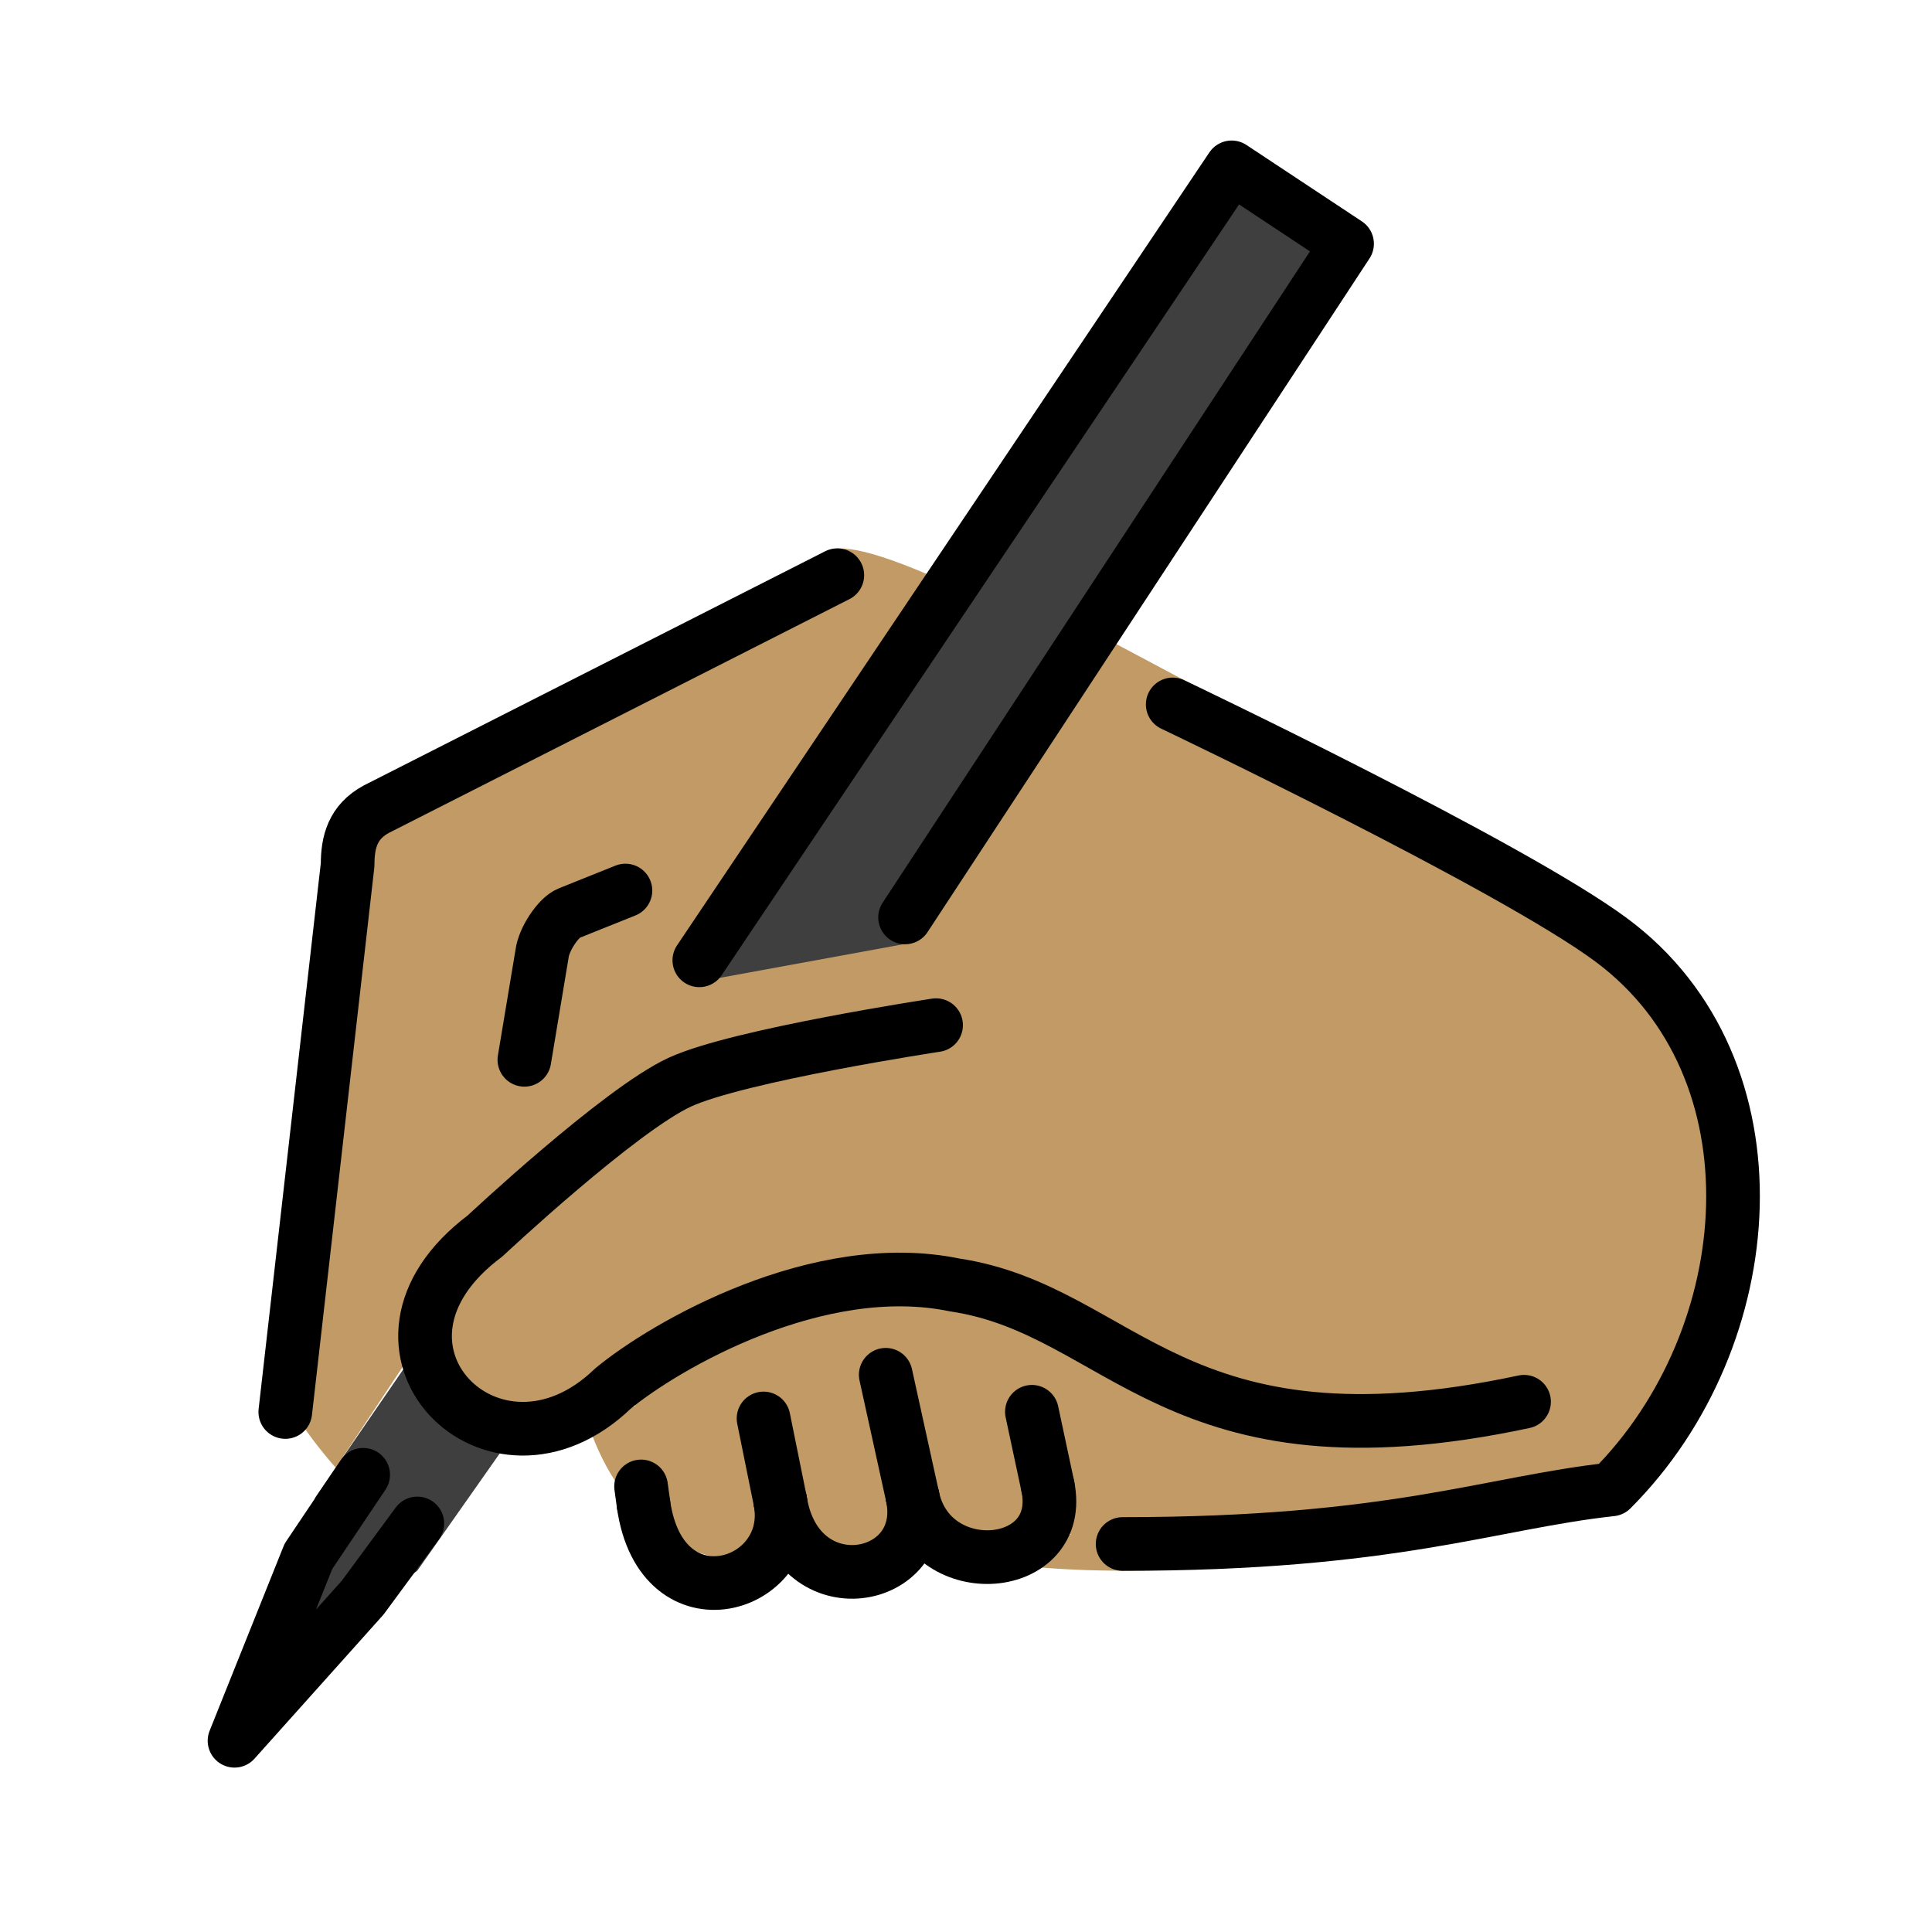
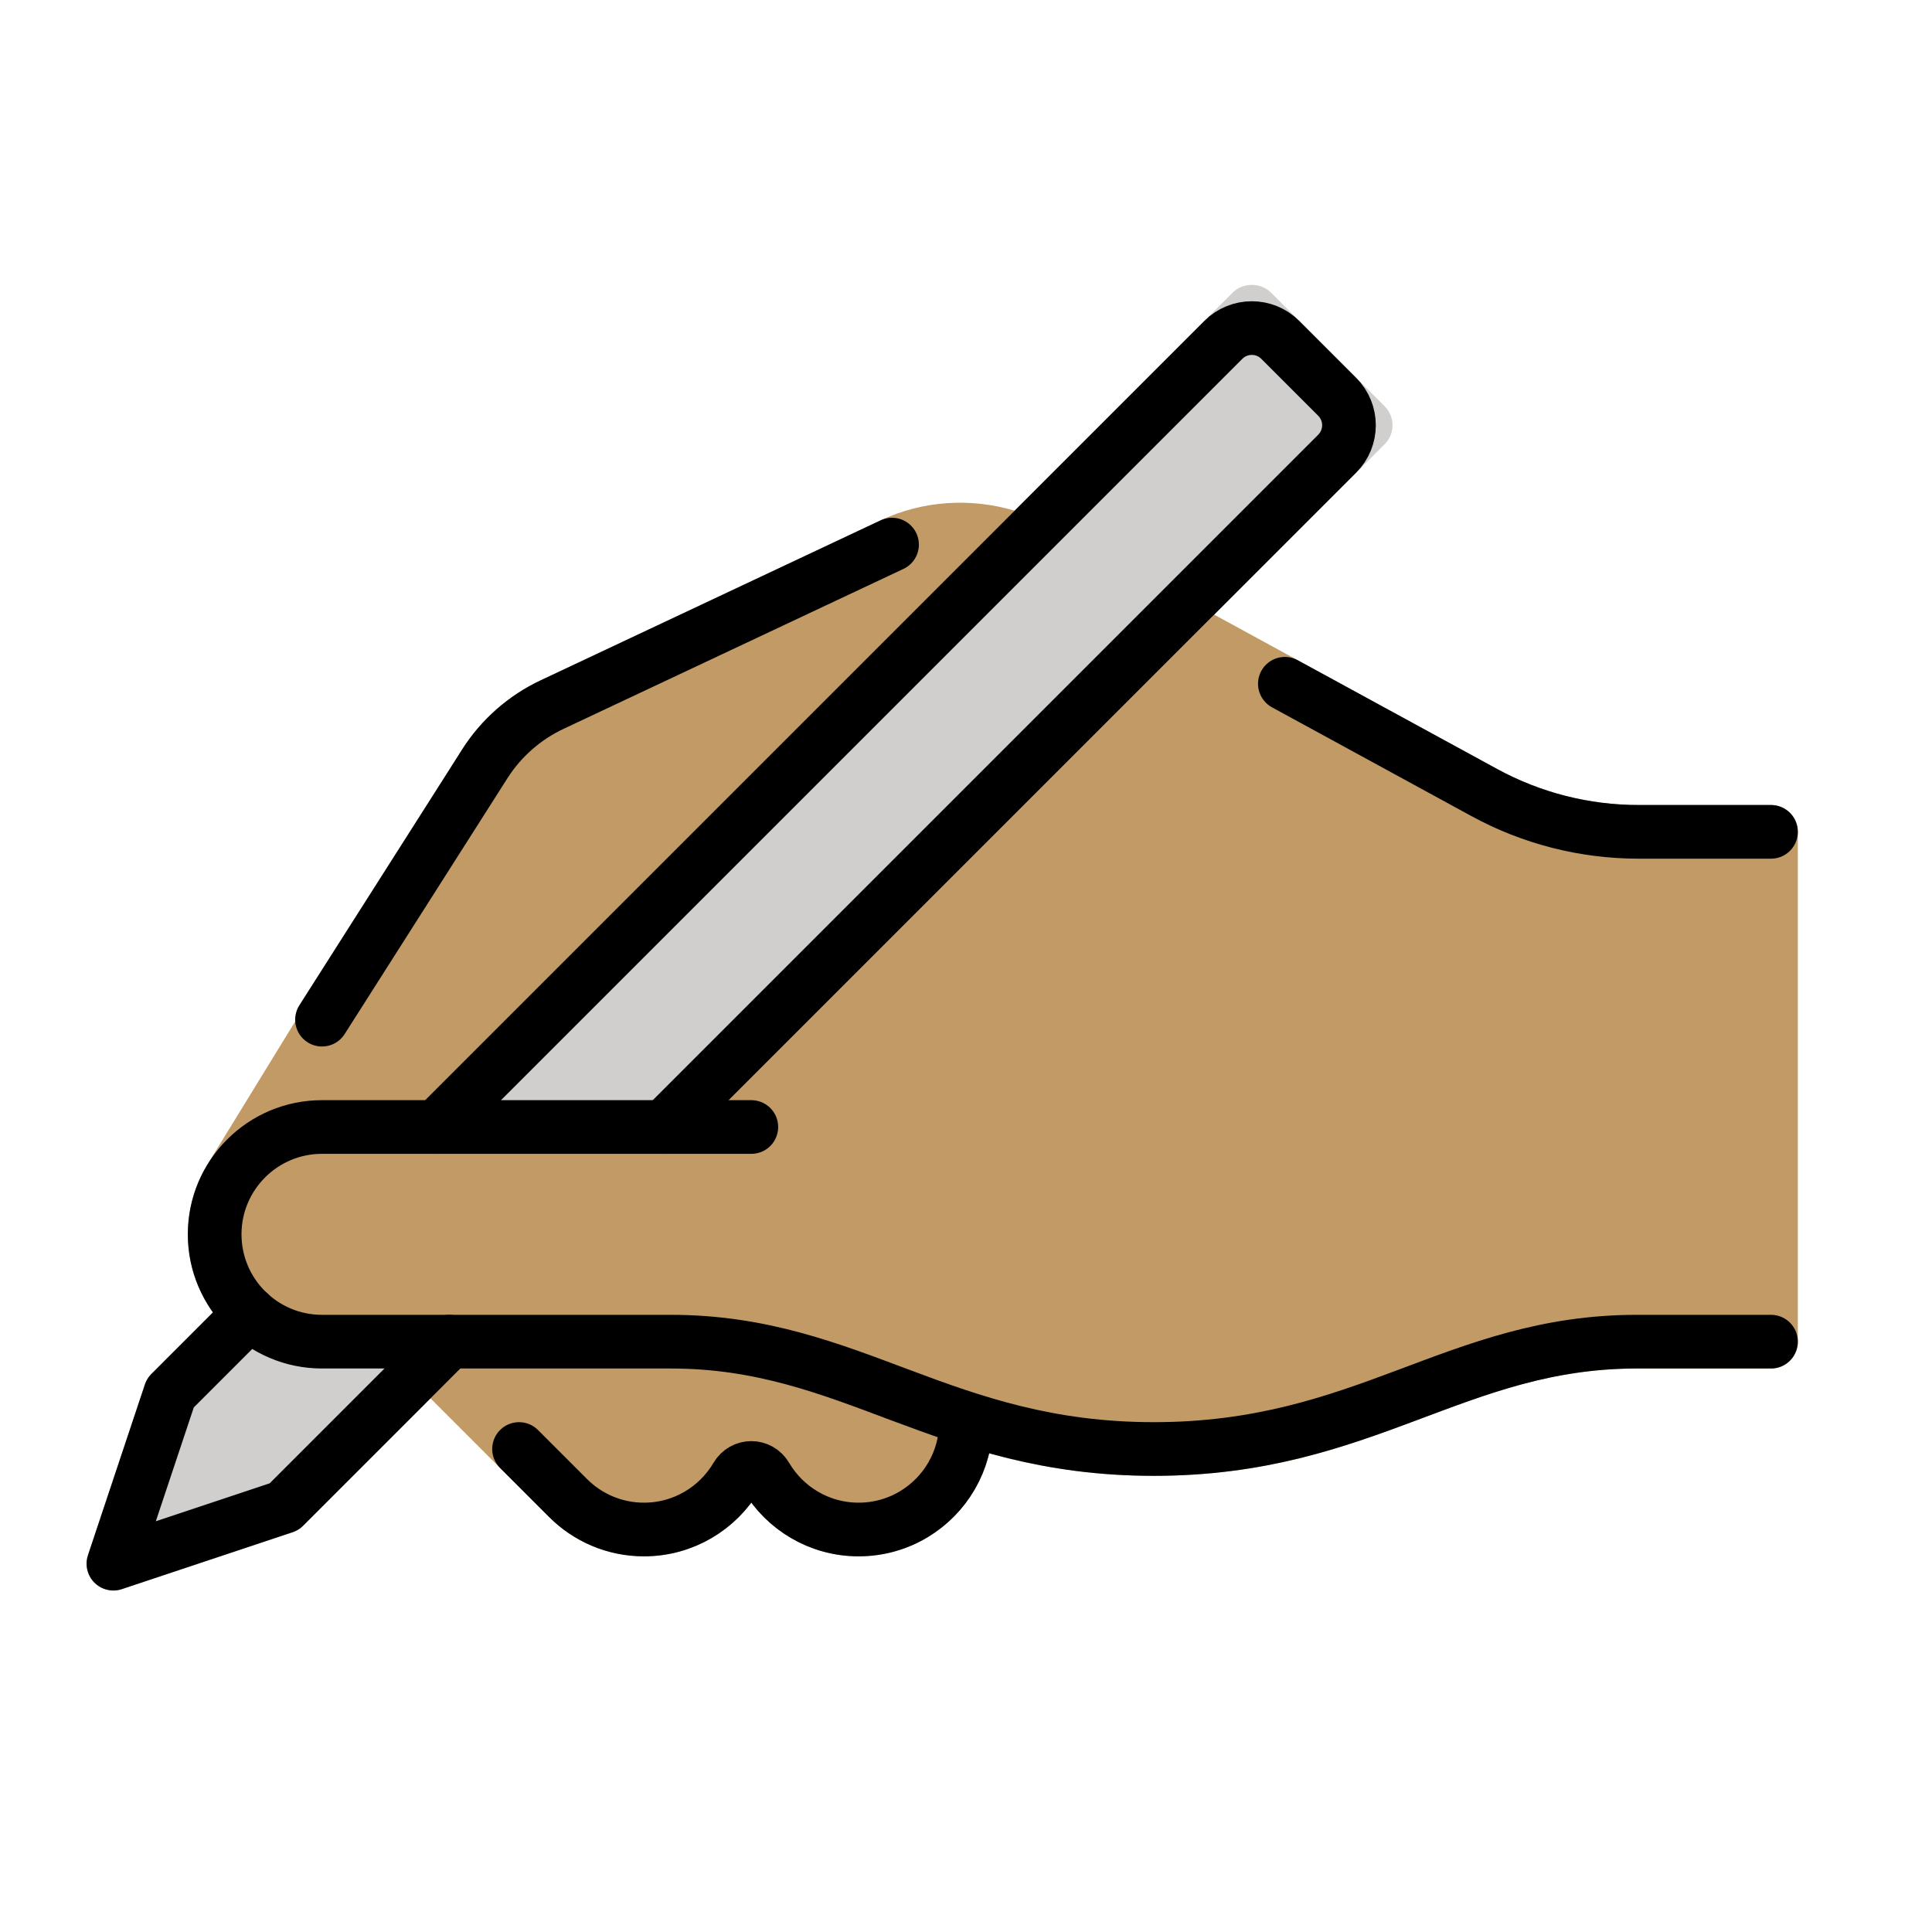
- <svg xmlns="http://www.w3.org/2000/svg" id="emoji" viewBox="0 0 72 72" version="1.1">
+ <svg xmlns="http://www.w3.org/2000/svg" id="emoji" viewBox="0 0 72 72">
  <g id="color">
-     <polyline fill="#3F3F3F" points="26.296,36.76 45.9,6.237 50.201,9.084 34.088,35.112" />
-     <polyline fill="#3F3F3F" points="18.943,53.711 15.552,58.535 9.74,62.873 11.748,55.808 15.552,50.271" />
+     <path fill="#d0cfce" d="M12,50c-1.401,0-2.629-.723-3.344-1.813l-3.016,3.016c-.109.109-.192.243-.241.391l-2.121,6.363c-.12.359-.026.756.241,1.023.19.19.446.293.707.293.105,0,.213-.017.316-.052l6.363-2.121c.147-.049.281-.132.391-.241l6.86-6.859h-6.157Z" />
+     <path fill="#d0cfce" d="M51.602,15.141l-4.243-4.243c-.375-.375-1.039-.375-1.414,0l-31.102,31.102h11.156l-.022.179,25.625-25.624c.188-.188.293-.441.293-.707s-.105-.519-.293-.707Z" />
  </g>
-   <g id="hair" />
  <g id="skin">
-     <path fill="#c19a65" d="M12.511,54.697c-1.182-1.345-2.334-3.046-2.244-4.012l2.688-18.459 c0-0.843,0.187-1.592,1.071-2.07l16.348-8.271c0.52-0.253-1.244-2.812,4.249-0.458" />
-     <path fill="#c19a65" d="M20.542,40.496l0.659-3.954c0.067-0.542,0.606-1.351,0.999-1.509l2.108-0.845" />
-     <path fill="#c19a65" d="M21.943,53.139c2.377,7.028,10.894,6.74,5.042-2.168" />
-     <path fill="#c19a65" d="M23.427,51.971c4.874,8.566,15.571,8.711,6.307-4.299" />
-     <path fill="#c19a65" d="M28.121,49.281c13.31,17.747,14.103,4.406,5.071-1.307" />
-     <path fill="#c19a65" d="M56.797,52.239c-13.048,2.788-14.96-3.412-21.215-4.352 c-5.087-1.054-10.789,2.251-12.74,3.861c-4.444,4.283-10.263-1.571-4.764-5.689l7.255-6.729l8.268-3.938 l7.814-10.37L60.054,35.033c5.653,5.653,5.653,14.819,0,20.472C55.527,56,47.506,59.686,36.5,58.173" />
-     <polygon fill="#c19a65" points="38.132,42.874 16.516,42.874 25.136,35.48 26.062,36.581 34.088,35.112 40.721,23.534 44.288,25.433" />
-     <rect x="32.059" y="45.907" width="21.481" height="11.268" fill="#c19a65" />
+     <g>
+       <path fill="#c19a65" d="M37.811,19.032c-1.637-.489-3.421-.379-4.992.36l-12.672,5.963c-1.201.565-2.213,1.456-2.934,2.589l-9.46,15.416c-.493.791-.754,1.704-.754,2.641,0,1.084.355,2.081.943,2.9l29.868-29.869Z" />
+       <path fill="#c19a65" d="M66,30h-4.94c-1.835,0-3.656-.464-5.268-1.343l-10.542-5.75-28.094,28.093h7.844c3.063,0,5.422.885,7.919,1.821,2.856,1.071,5.811,2.179,10.081,2.179s7.225-1.107,10.081-2.179c2.497-.936,4.856-1.821,7.919-1.821h5c.553,0,1-.447,1-1v-19c0-.553-.447-1-1-1Z" />
+     </g>
+     <path fill="#c19a65" d="M36,49h-16.843l-3.114,3.113,4.422,4.422c.943.944,2.199,1.465,3.535,1.465,1.634,0,3.087-.788,4-2.003.913,1.215,2.366,2.003,4,2.003,2.757,0,5-2.243,5-5v-3c0-.553-.447-1-1-1Z" />
+     <path fill="#c19a65" d="M26,42h-14c-2.209,0-4,1.791-4,4h0c0,2.209,1.791,4,4,4h13" />
  </g>
-   <g id="skin-shadow" />
  <g id="line">
-     <path fill="none" stroke="#000000" stroke-linecap="round" stroke-linejoin="round" stroke-miterlimit="10" stroke-width="2" d="M10.632,52.621l2.323-20.396c0-0.843,0.187-1.592,1.071-2.07l17.178-8.719" />
-     <path fill="none" stroke="#000000" stroke-linecap="round" stroke-linejoin="round" stroke-miterlimit="10" stroke-width="2" d="M19.542,39.496l0.659-3.954c0.067-0.542,0.606-1.351,0.999-1.509l2.108-0.845" />
-     <polyline fill="none" stroke="#000000" stroke-linecap="round" stroke-linejoin="round" stroke-miterlimit="10" stroke-width="2" points="26.062,35.788 45.9,6.237 50.201,9.084 33.73,34.189" />
-     <polyline fill="none" stroke="#000000" stroke-linecap="round" stroke-linejoin="round" stroke-miterlimit="10" stroke-width="2" points="15.552,56.775 13.516,59.539 8.74,64.873 11.494,58 13.534,54.961" />
-     <path fill="none" stroke="#000000" stroke-linecap="round" stroke-linejoin="round" stroke-miterlimit="10" stroke-width="2" d="M43.704,26.252c0,0,12.626,6.014,16.35,8.782c6.417,4.769,5.653,14.819,0,20.472 c-4.527,0.495-8.148,2.034-18.217,2.034" />
-     <path fill="none" stroke="#000000" stroke-linecap="round" stroke-linejoin="round" stroke-width="2" d="M29.078,55.939 c0.607,3.229-4.422,4.788-5.094,0.133" />
-     <path fill="none" stroke="#000000" stroke-linecap="round" stroke-linejoin="round" stroke-width="2" d="M34.011,55.791 c0.639,3.214-4.287,4.133-4.933,0.148" />
-     <path fill="none" stroke="#000000" stroke-linecap="round" stroke-linejoin="round" stroke-width="2" d="M39.05,55.395 c0.66,3.217-4.363,3.651-5.038,0.396" />
-     <line x1="39.05" x2="38.456" y1="55.395" y2="52.613" fill="none" stroke="#000000" stroke-linecap="round" stroke-linejoin="round" stroke-miterlimit="10" stroke-width="2" />
-     <line x1="34.011" x2="33.009" y1="55.791" y2="51.234" fill="none" stroke="#000000" stroke-linecap="round" stroke-linejoin="round" stroke-miterlimit="10" stroke-width="2" />
-     <line x1="29.078" x2="28.455" y1="55.939" y2="52.862" fill="none" stroke="#000000" stroke-linecap="round" stroke-linejoin="round" stroke-miterlimit="10" stroke-width="2" />
-     <line x1="23.984" x2="23.891" y1="56.072" y2="55.395" fill="none" stroke="#000000" stroke-linecap="round" stroke-linejoin="round" stroke-miterlimit="10" stroke-width="2" />
-     <path fill="none" stroke="#000000" stroke-linecap="round" stroke-linejoin="round" stroke-miterlimit="10" stroke-width="2" d="M56.797,52.239c-13.048,2.788-14.96-3.412-21.215-4.352c-5.087-1.054-10.789,2.251-12.74,3.861 c-4.444,4.283-10.263-1.571-4.764-5.689c0,0,5.009-4.692,7.255-5.729c2.183-1.008,9.552-2.125,9.552-2.125" />
+     <path fill="none" stroke="#000" stroke-linecap="round" stroke-linejoin="round" stroke-width="2" d="M28,42H12c-2.209,0-4,1.791-4,4h0c0,2.209,1.791,4,4,4h13c6.75,0,10.125,4,18,4,7.875,0,11.25-4,18-4h5" />
+     <polyline fill="none" stroke="#000" stroke-linecap="round" stroke-linejoin="round" stroke-width="2" points="16.743 50 10.59 56.153 4.226 58.274 6.348 51.91 9.306 48.952" />
+     <path fill="none" stroke="#000" stroke-linecap="round" stroke-linejoin="round" stroke-width="2" d="M16.257,42l29.334-29.334c.586-.586,1.536-.586,2.121,0l2.121,2.121c.586.586.586,1.536,0,2.121l-25.092,25.092" />
+     <path fill="none" stroke="#000" stroke-linecap="round" stroke-linejoin="round" stroke-width="2" d="M47.883,25.482l7.431,4.053c1.763.962,3.738,1.465,5.746,1.465h4.94" />
+     <path fill="none" stroke="#000" stroke-linecap="round" stroke-linejoin="round" stroke-width="2" d="M12,38l6.066-9.533c.61-.958,1.479-1.724,2.507-2.208l12.671-5.963" />
+     <path fill="none" stroke="#000" stroke-linecap="round" stroke-linejoin="round" stroke-width="2" d="M19.343,54l1.828,1.828c.724.724,1.724,1.172,2.828,1.172,1.469,0,2.753-.792,3.449-1.972.253-.429.85-.429,1.102,0,.696,1.18,1.98,1.972,3.449,1.972.753,0,1.458-.208,2.059-.57,1.163-.7,1.941-1.974,1.941-3.43" />
  </g>
</svg>
